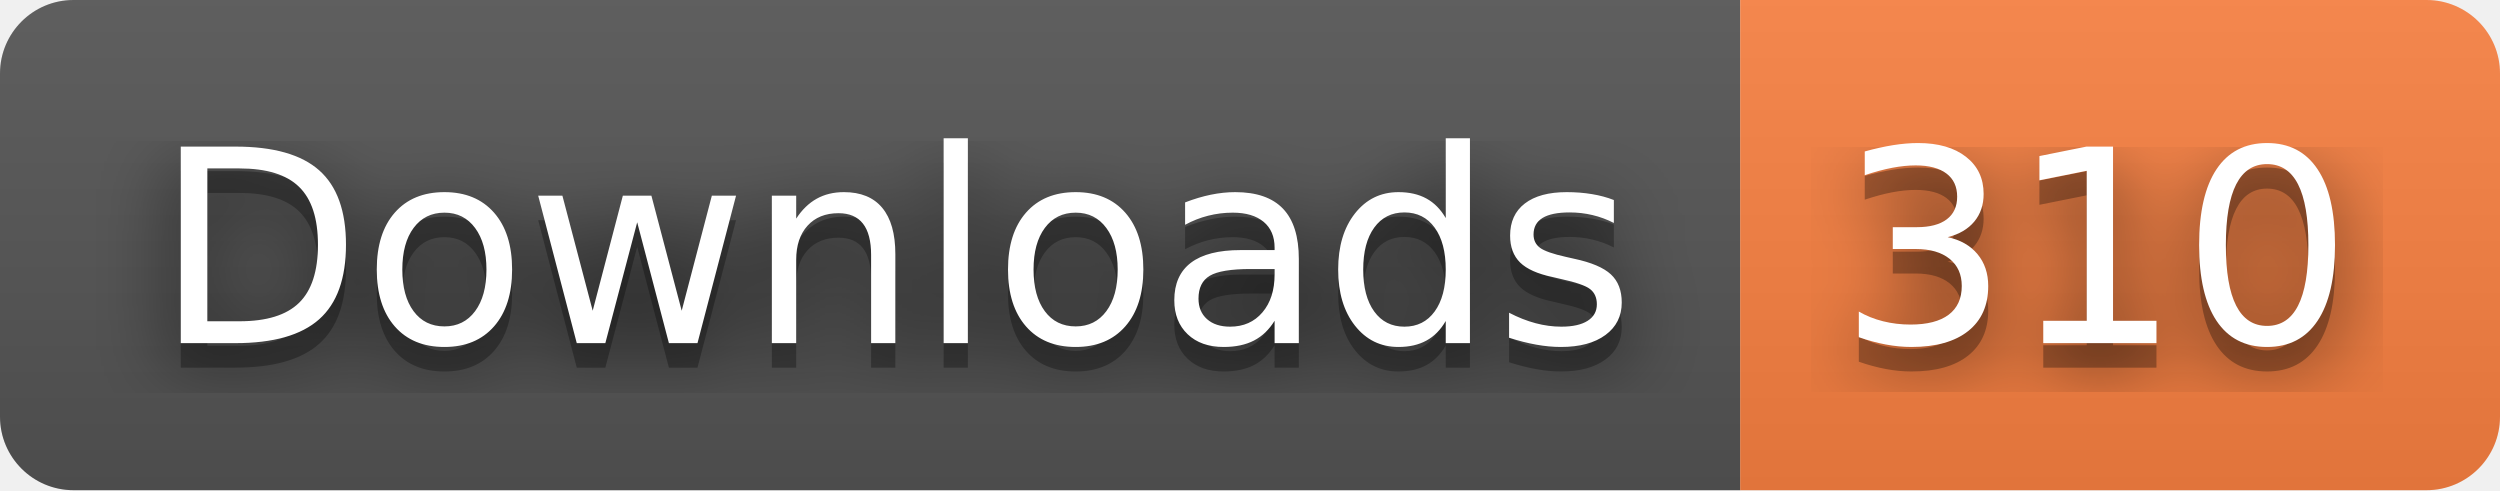
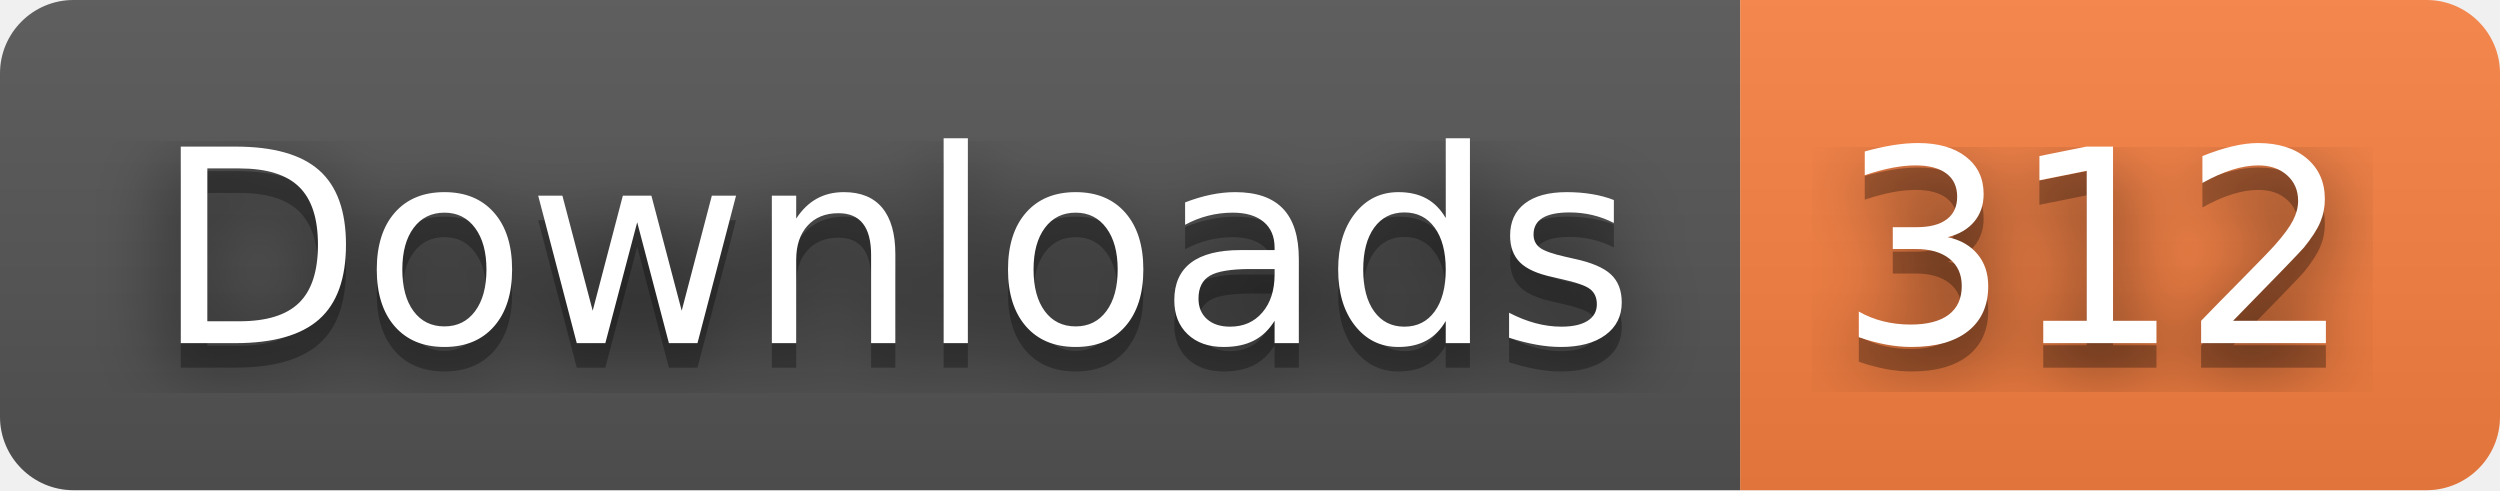
- <svg xmlns="http://www.w3.org/2000/svg" width="102" height="20" role="img" aria-label="Downloads: 310">
+ <svg xmlns="http://www.w3.org/2000/svg" width="102" height="20" role="img" aria-label="Downloads: 312">
  <filter id="blur">
    <feGaussianBlur stdDeviation="16" />
  </filter>
  <linearGradient id="s" x2="0" y2="100%">
    <stop offset="0" stop-color="#bbb" stop-opacity=".1" />
    <stop offset="1" stop-opacity=".1" />
  </linearGradient>
  <clipPath id="r">
    <rect width="102" height="20" rx="3" />
  </clipPath>
  <g clip-path="url(#r)">
    <rect width="71" height="20" fill="#555" />
    <rect x="71" width="31" height="20" fill="#fa8142" />
    <rect width="102" height="20" fill="url(#s)" />
  </g>
  <g fill="#fff" text-anchor="middle" font-family="Verdana,Geneva,DejaVu Sans,sans-serif" text-rendering="geometricPrecision" font-size="110">
    <g transform="scale(.1)">
      <g aria-hidden="true" fill="#010101">
        <text x="365" y="150" fill-opacity=".8" filter="url(#blur)" textLength="610">Downloads</text>
        <text x="365" y="150" fill-opacity=".3" textLength="610">Downloads</text>
      </g>
      <text x="365" y="140" textLength="610">Downloads</text>
    </g>
    <g transform="scale(.1)">
      <g aria-hidden="true" fill="#010101">
-         <text x="855" y="150" fill-opacity=".8" filter="url(#blur)" textLength="210">310</text>
-         <text x="855" y="150" fill-opacity=".3" textLength="210">310</text>
+         <text x="855" y="150" fill-opacity=".8" filter="url(#blur)" textLength="210">312</text>
+         <text x="855" y="150" fill-opacity=".3" textLength="210">312</text>
      </g>
-       <text x="855" y="140" textLength="210">310</text>
+       <text x="855" y="140" textLength="210">312</text>
    </g>
  </g>
</svg>
